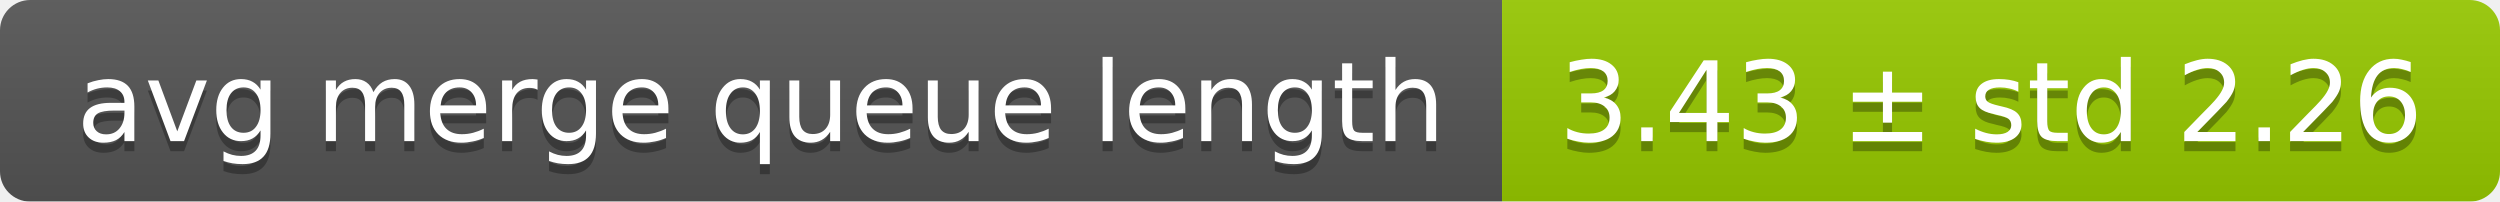
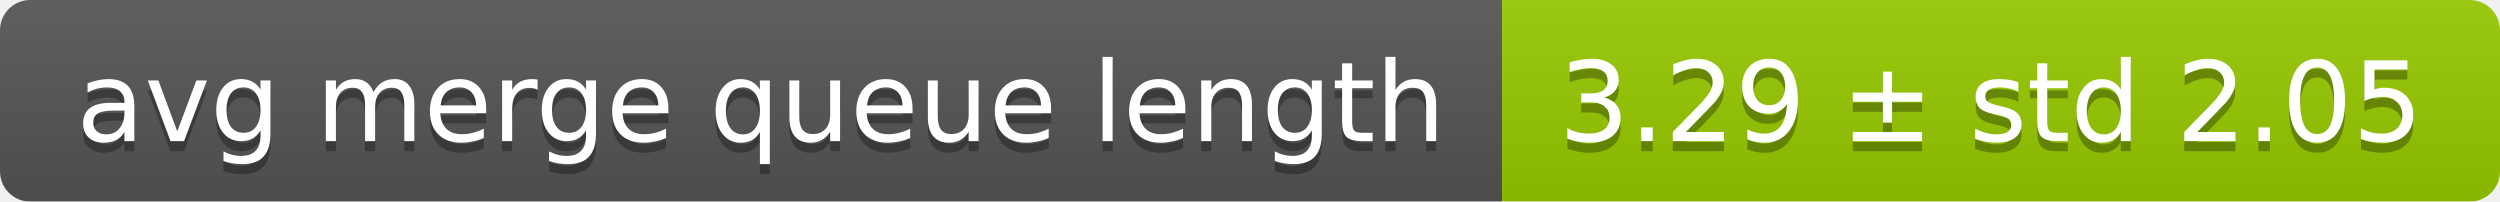
<svg xmlns="http://www.w3.org/2000/svg" width="248" height="20">
  <linearGradient id="smooth" x2="0" y2="100%">
    <stop offset="0" stop-color="#bbb" stop-opacity=".1" />
    <stop offset="1" stop-opacity=".1" />
  </linearGradient>
  <mask id="round">
    <rect width="248" height="20" rx="3" fill="#fff" />
  </mask>
  <g mask="url(#round)">
    <rect width="149" height="20" fill="#555" />
    <rect x="149" width="99" height="20" fill="#97ca00" />
    <rect width="248" height="20" fill="url(#smooth)" />
  </g>
  <g fill="#fff" text-anchor="middle" font-family="DejaVu Sans,Verdana,Geneva,sans-serif" font-size="11">
    <text x="75.5" y="15" fill="#010101" fill-opacity=".3">avg merge queue length</text>
    <text x="75.5" y="14">avg merge queue length</text>
-     <text x="197.5" y="15" fill="#010101" fill-opacity=".3">3.43 ± std 2.26</text>
-     <text x="197.5" y="14">3.43 ± std 2.26</text>
+     <text x="197.5" y="15" fill="#010101" fill-opacity=".3">3.29 ± std 2.05</text>
+     <text x="197.5" y="14">3.29 ± std 2.05</text>
  </g>
</svg>
